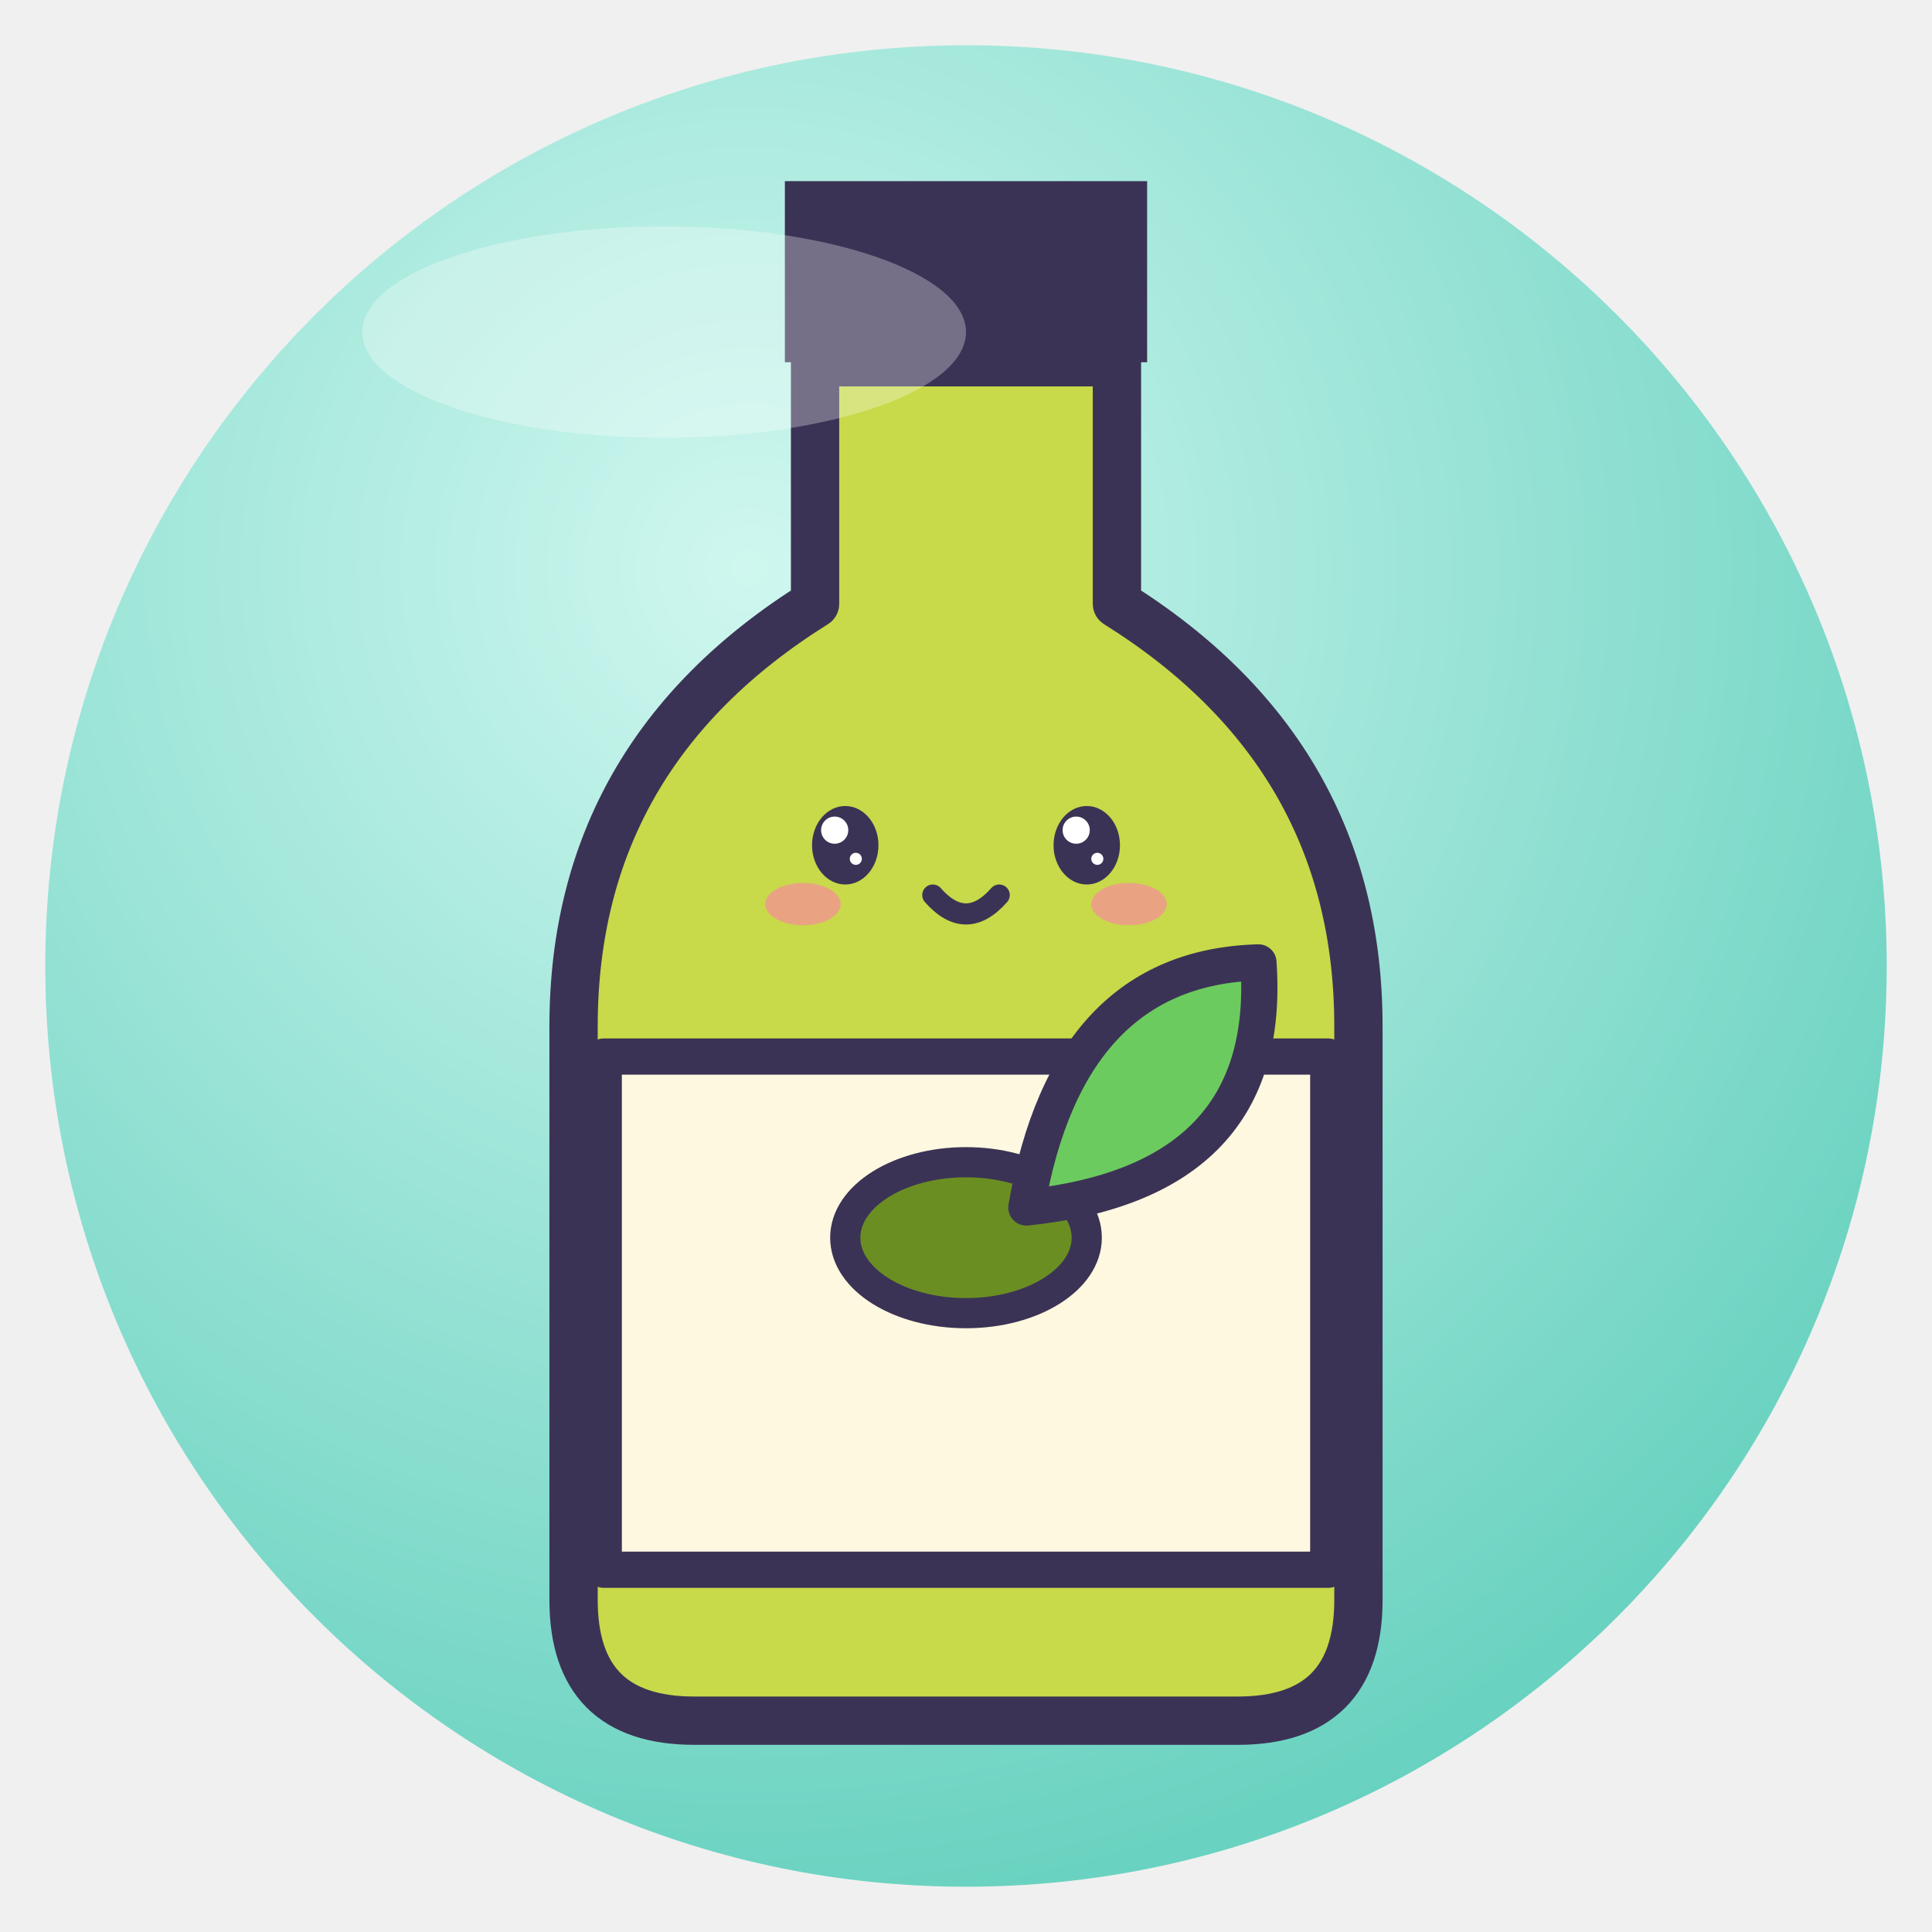
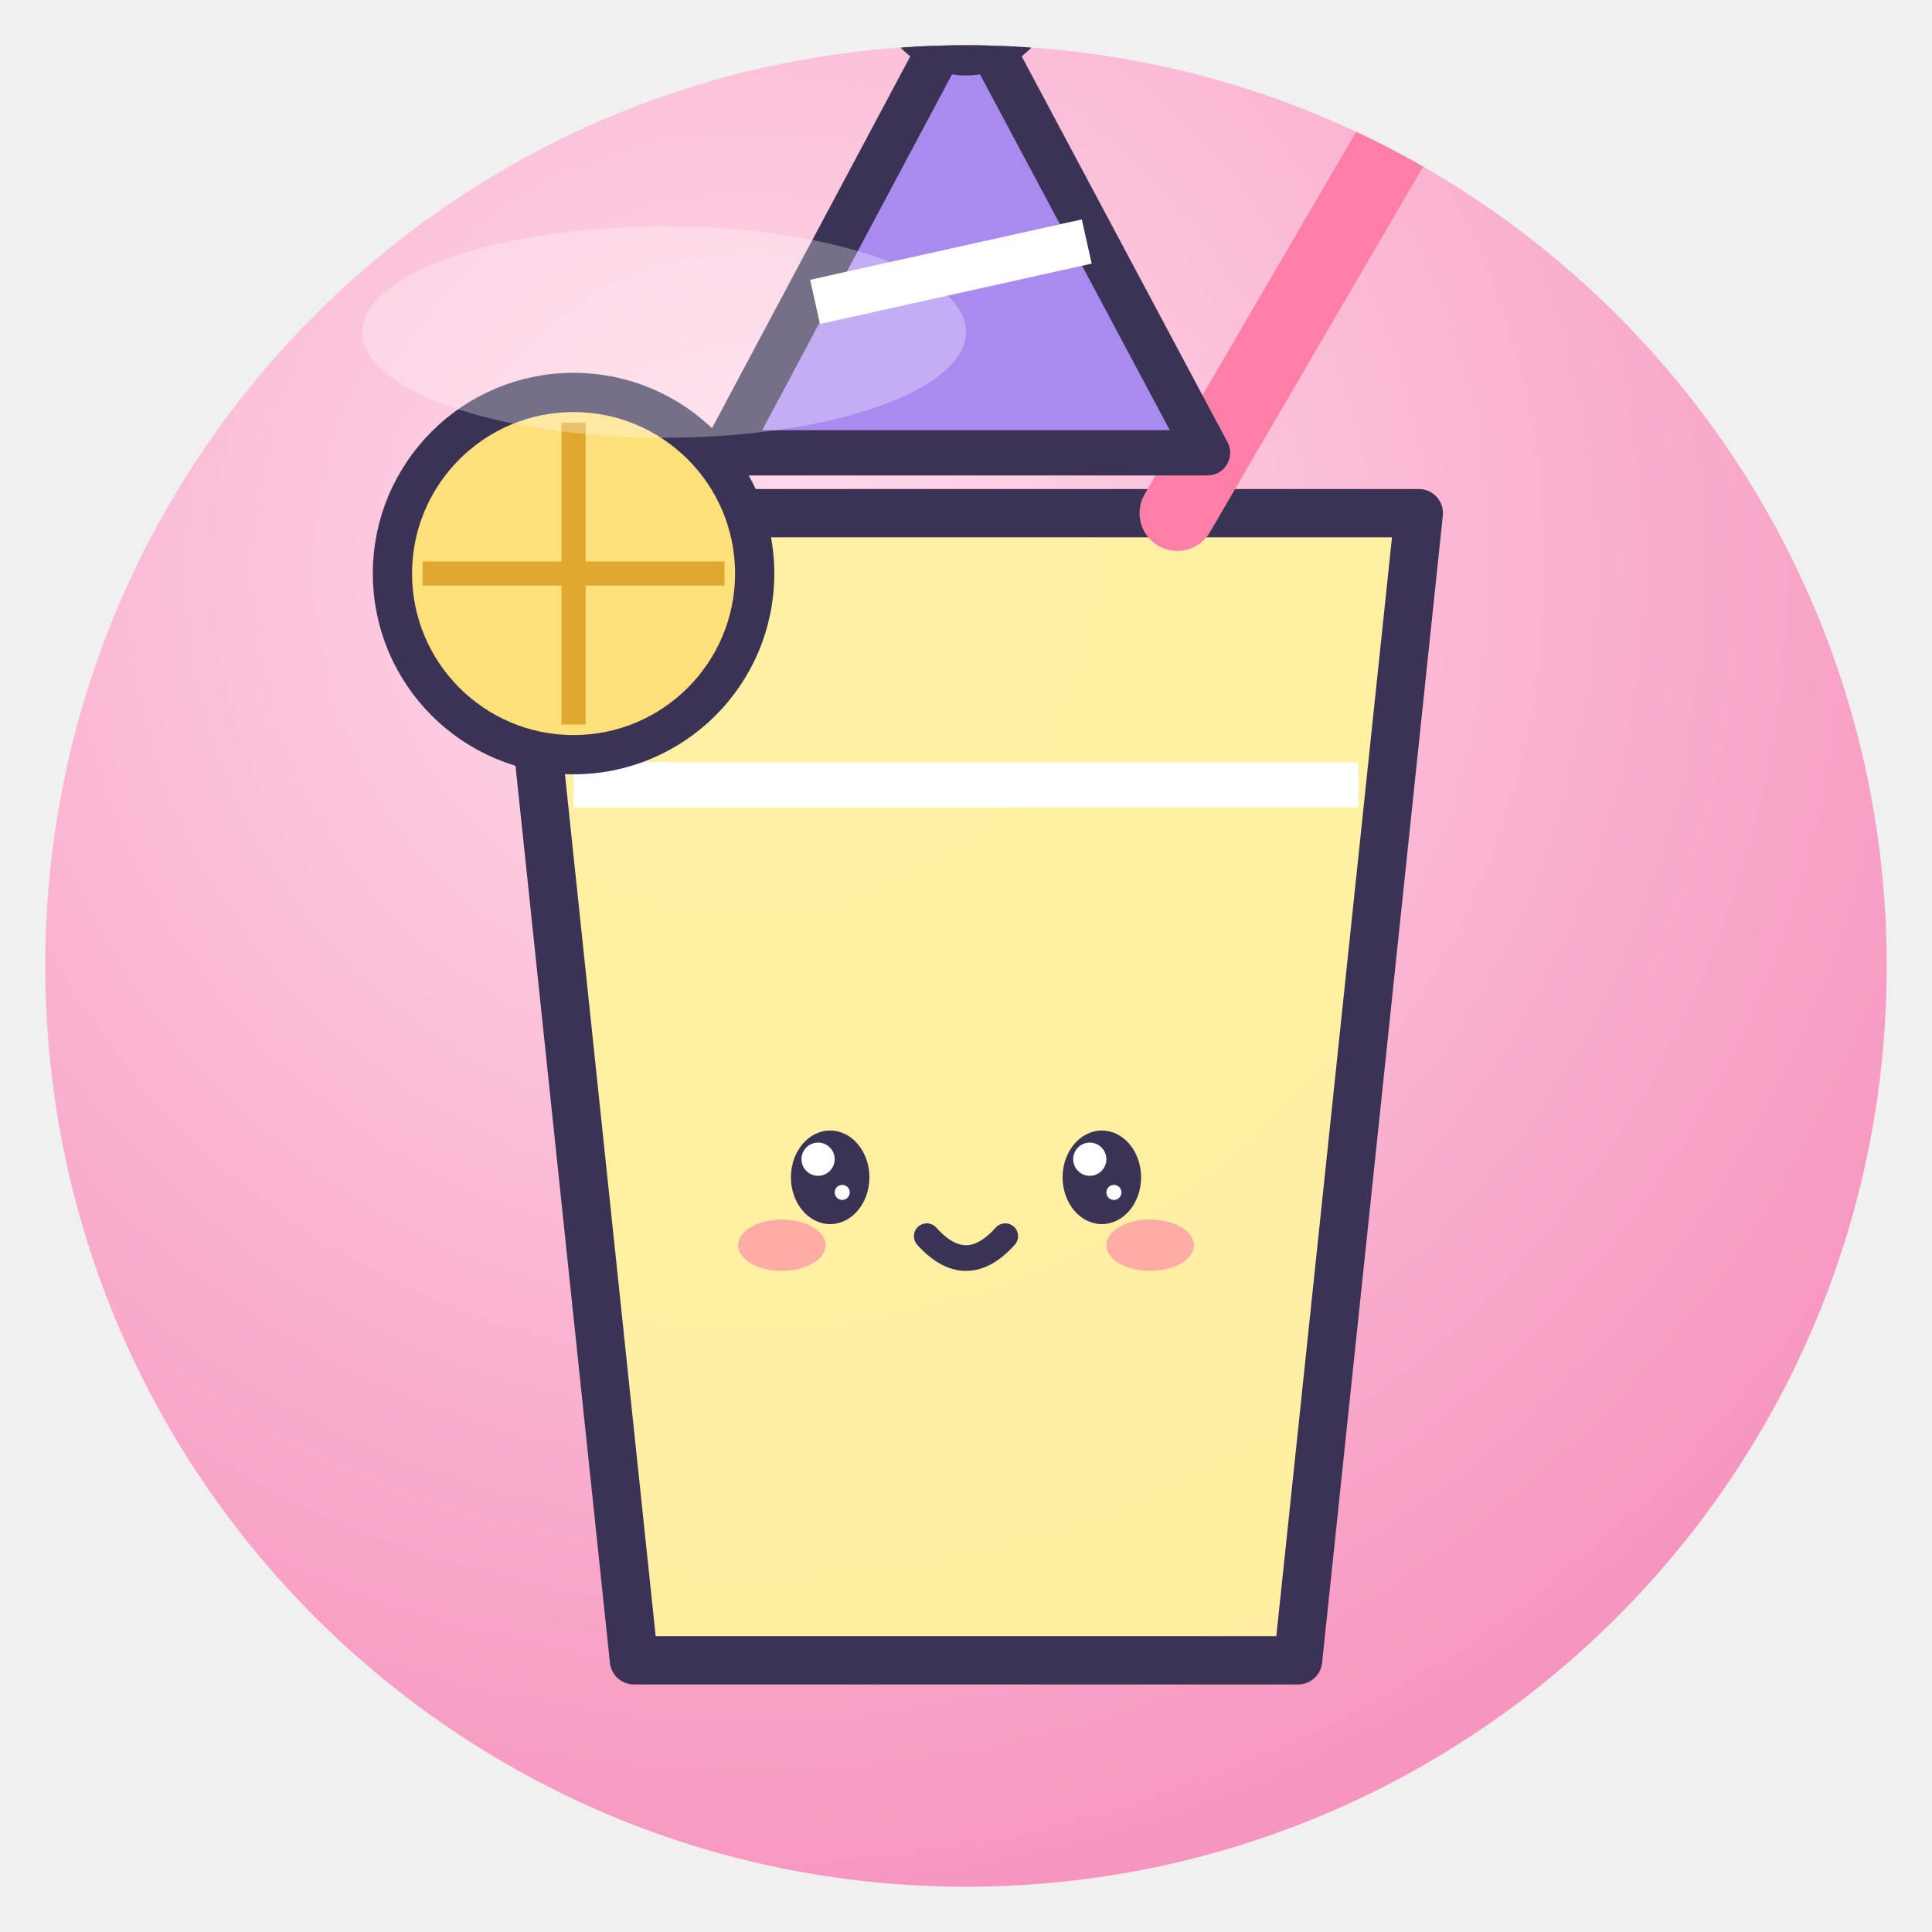
<svg xmlns="http://www.w3.org/2000/svg" viewBox="0 0 128 128" width="128" height="128">
  <defs>
    <radialGradient id="g" cx="38%" cy="28%" r="85%">
-       <stop offset="0" stop-color="#CFF7EF" />
-       <stop offset="1" stop-color="#5CCDBA" />
+       <stop offset="0" stop-color="#FFDCEB" />
+       <stop offset="1" stop-color="#F58CB8" />
    </radialGradient>
    <clipPath id="c">
      <circle cx="64" cy="64" r="61" />
    </clipPath>
  </defs>
  <circle cx="64" cy="64" r="61" fill="url(#g)" />
  <g clip-path="url(#c)">
-     <path d="M52 12 H76 V24 H52Z" fill="#3B3355" />
-     <path d="M54 24 H74 V40 Q90 50 90 68 V106 Q90 114 82 114 H46 Q38 114 38 106 V68 Q38 50 54 40Z" fill="#C8D94A" stroke="#3B3355" stroke-width="3.2" stroke-linejoin="round" stroke-linecap="round" />
-     <path d="M40 70 H88 V104 H40Z" fill="#FFF8E0" stroke="#3B3355" stroke-linejoin="round" stroke-linecap="round" stroke-width="2.4" />
-     <ellipse cx="64" cy="82" rx="8" ry="5" fill="#6B8E23" stroke="#3B3355" stroke-linejoin="round" stroke-linecap="round" stroke-width="2" />
-     <path d="M68 80 q8 -14 20 -10 q-4 14 -20 10Z" fill="#6CCB5F" stroke="#3B3355" stroke-linejoin="round" stroke-linecap="round" stroke-width="2.4" transform="rotate(-20 68 80)" />
-     <ellipse cx="56" cy="56" rx="2.2" ry="2.6" fill="#3B3355" />
-     <circle cx="55.3" cy="55.0" r="0.9" fill="#fff" />
-     <circle cx="56.7" cy="56.9" r="0.4" fill="#fff" />
-     <ellipse cx="72" cy="56" rx="2.2" ry="2.6" fill="#3B3355" />
-     <circle cx="71.3" cy="55.0" r="0.9" fill="#fff" />
-     <circle cx="72.7" cy="56.9" r="0.4" fill="#fff" />
-     <ellipse cx="53.2" cy="59.9" rx="2.5" ry="1.4" fill="#FF7FA8" opacity=".6" />
-     <ellipse cx="74.8" cy="59.9" rx="2.5" ry="1.4" fill="#FF7FA8" opacity=".6" />
-     <path d="M61.8 59.3 Q64 61.8 66.2 59.3" fill="none" stroke="#3B3355" stroke-linejoin="round" stroke-linecap="round" stroke-width="1.4" />
+     <path d="M34 34 H94 L86 110 H42Z" fill="#FFF3A0" fill-opacity=".95" stroke="#3B3355" stroke-width="3.2" stroke-linejoin="round" stroke-linecap="round" />
+     <path d="M38 52 H90" stroke="#fff" stroke-width="3" />
+     <path d="M78 34 L92 10" stroke="#FF7FA8" stroke-width="5" stroke-linecap="round" />
+     <circle cx="38" cy="38" r="12" fill="#FFE07A" stroke="#3B3355" stroke-linejoin="round" stroke-linecap="round" stroke-width="2.6" />
+     <path d="M38 28 V48 M28 38 H48" stroke="#E0A830" stroke-width="1.6" />
+     <ellipse cx="55" cy="78" rx="2.6" ry="3.1" fill="#3B3355" />
+     <circle cx="54.2" cy="76.8" r="1.1" fill="#fff" />
+     <circle cx="55.8" cy="79.0" r="0.5" fill="#fff" />
+     <ellipse cx="73" cy="78" rx="2.6" ry="3.1" fill="#3B3355" />
+     <circle cx="72.2" cy="76.8" r="1.1" fill="#fff" />
+     <circle cx="73.8" cy="79.0" r="0.5" fill="#fff" />
+     <ellipse cx="51.8" cy="82.5" rx="2.9" ry="1.7" fill="#FF7FA8" opacity=".6" />
+     <ellipse cx="76.2" cy="82.5" rx="2.9" ry="1.7" fill="#FF7FA8" opacity=".6" />
+     <path d="M61.4 81.9 Q64 84.8 66.6 81.9" fill="none" stroke="#3B3355" stroke-linejoin="round" stroke-linecap="round" stroke-width="1.7" />
+     <path d="M48 30 L64 0 L80 30Z" fill="#A98BF0" stroke="#3B3355" stroke-linejoin="round" stroke-linecap="round" stroke-width="3" />
+     <circle cx="64" cy="-1" r="5" fill="#FFD25E" stroke="#3B3355" stroke-linejoin="round" stroke-linecap="round" stroke-width="2" />
+     <path d="M54 20 L72 16" stroke="#fff" stroke-width="3" />
  </g>
  <ellipse cx="44" cy="22" rx="20" ry="7" fill="#fff" opacity=".3" />
</svg>
